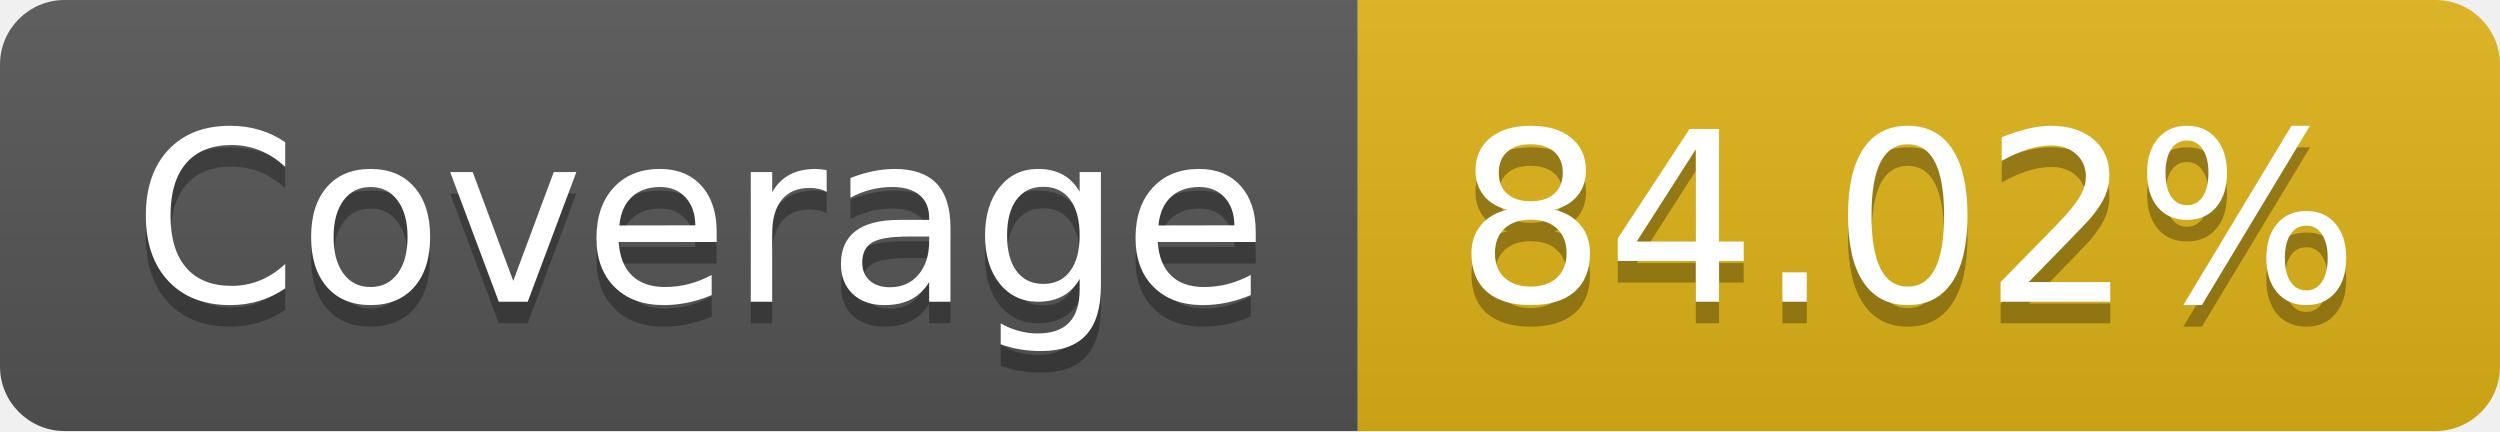
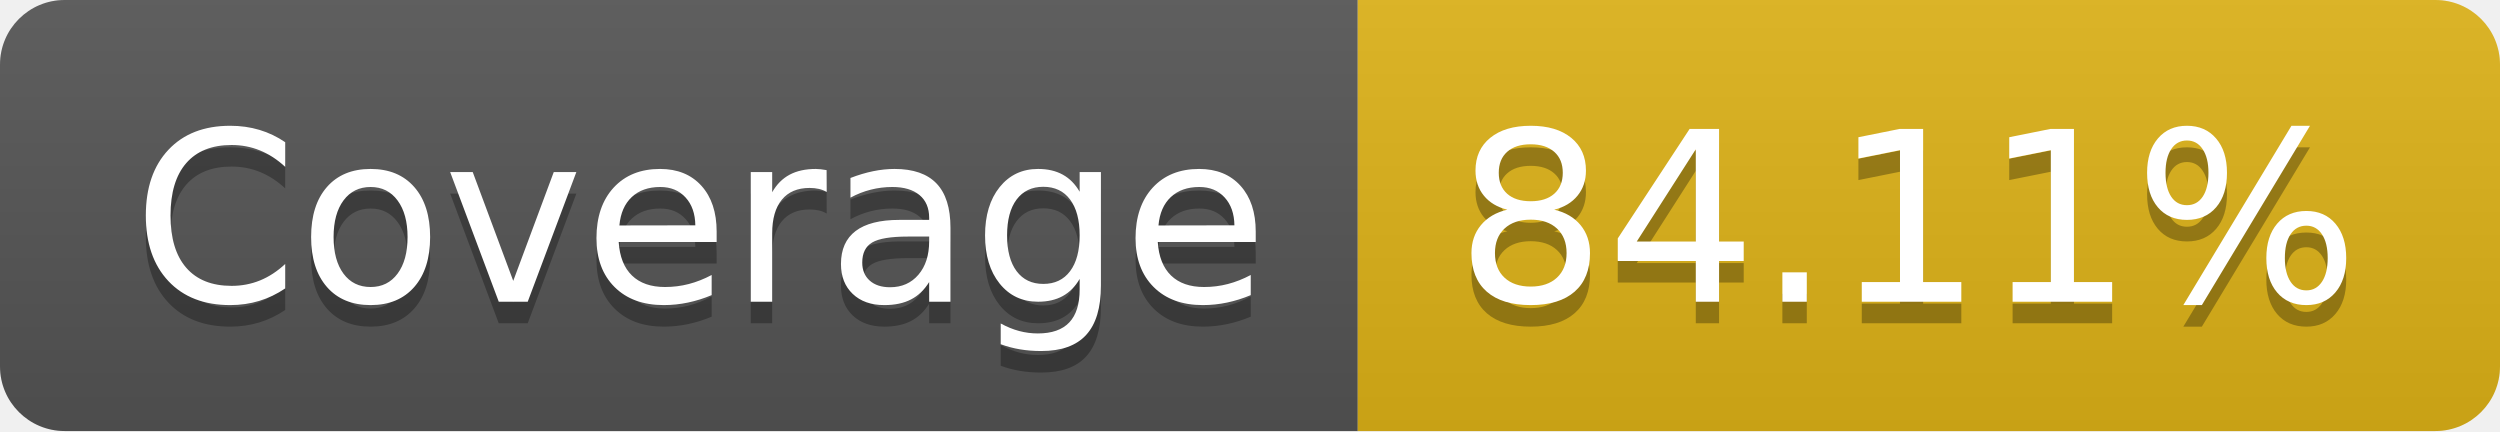
- <svg xmlns="http://www.w3.org/2000/svg" width="116" height="20" role="img" aria-label="Coverage: 84.02%">
+ <svg xmlns="http://www.w3.org/2000/svg" width="116" height="20" role="img" aria-label="Coverage: 84.11%">
  <linearGradient id="s" x2="0" y2="100%">
    <stop offset="0" stop-color="#bbb" stop-opacity=".1" />
    <stop offset="1" stop-opacity=".1" />
  </linearGradient>
  <clipPath id="r">
    <rect width="116" height="20" rx="3" fill="#fff" />
  </clipPath>
  <g clip-path="url(#r)">
    <rect width="63" height="20" fill="#555" />
    <rect x="63" width="53" height="20" fill="#dfb317" />
    <rect width="116" height="20" fill="url(#s)" />
  </g>
  <g fill="#fff" text-anchor="middle" font-family="Verdana,Geneva,DejaVu Sans,sans-serif" text-rendering="geometricPrecision" font-size="110">
    <text aria-hidden="true" x="325" y="150" fill="#010101" fill-opacity=".3" transform="scale(.1)" textLength="530">Coverage</text>
    <text x="325" y="140" transform="scale(.1)" fill="#fff" textLength="530">Coverage</text>
-     <text aria-hidden="true" x="885" y="150" fill="#010101" fill-opacity=".3" transform="scale(.1)" textLength="430">84.02%</text>
-     <text x="885" y="140" transform="scale(.1)" fill="#fff" textLength="430">84.02%</text>
+     <text aria-hidden="true" x="885" y="150" fill="#010101" fill-opacity=".3" transform="scale(.1)" textLength="430">84.11%</text>
+     <text x="885" y="140" transform="scale(.1)" fill="#fff" textLength="430">84.11%</text>
  </g>
</svg>
